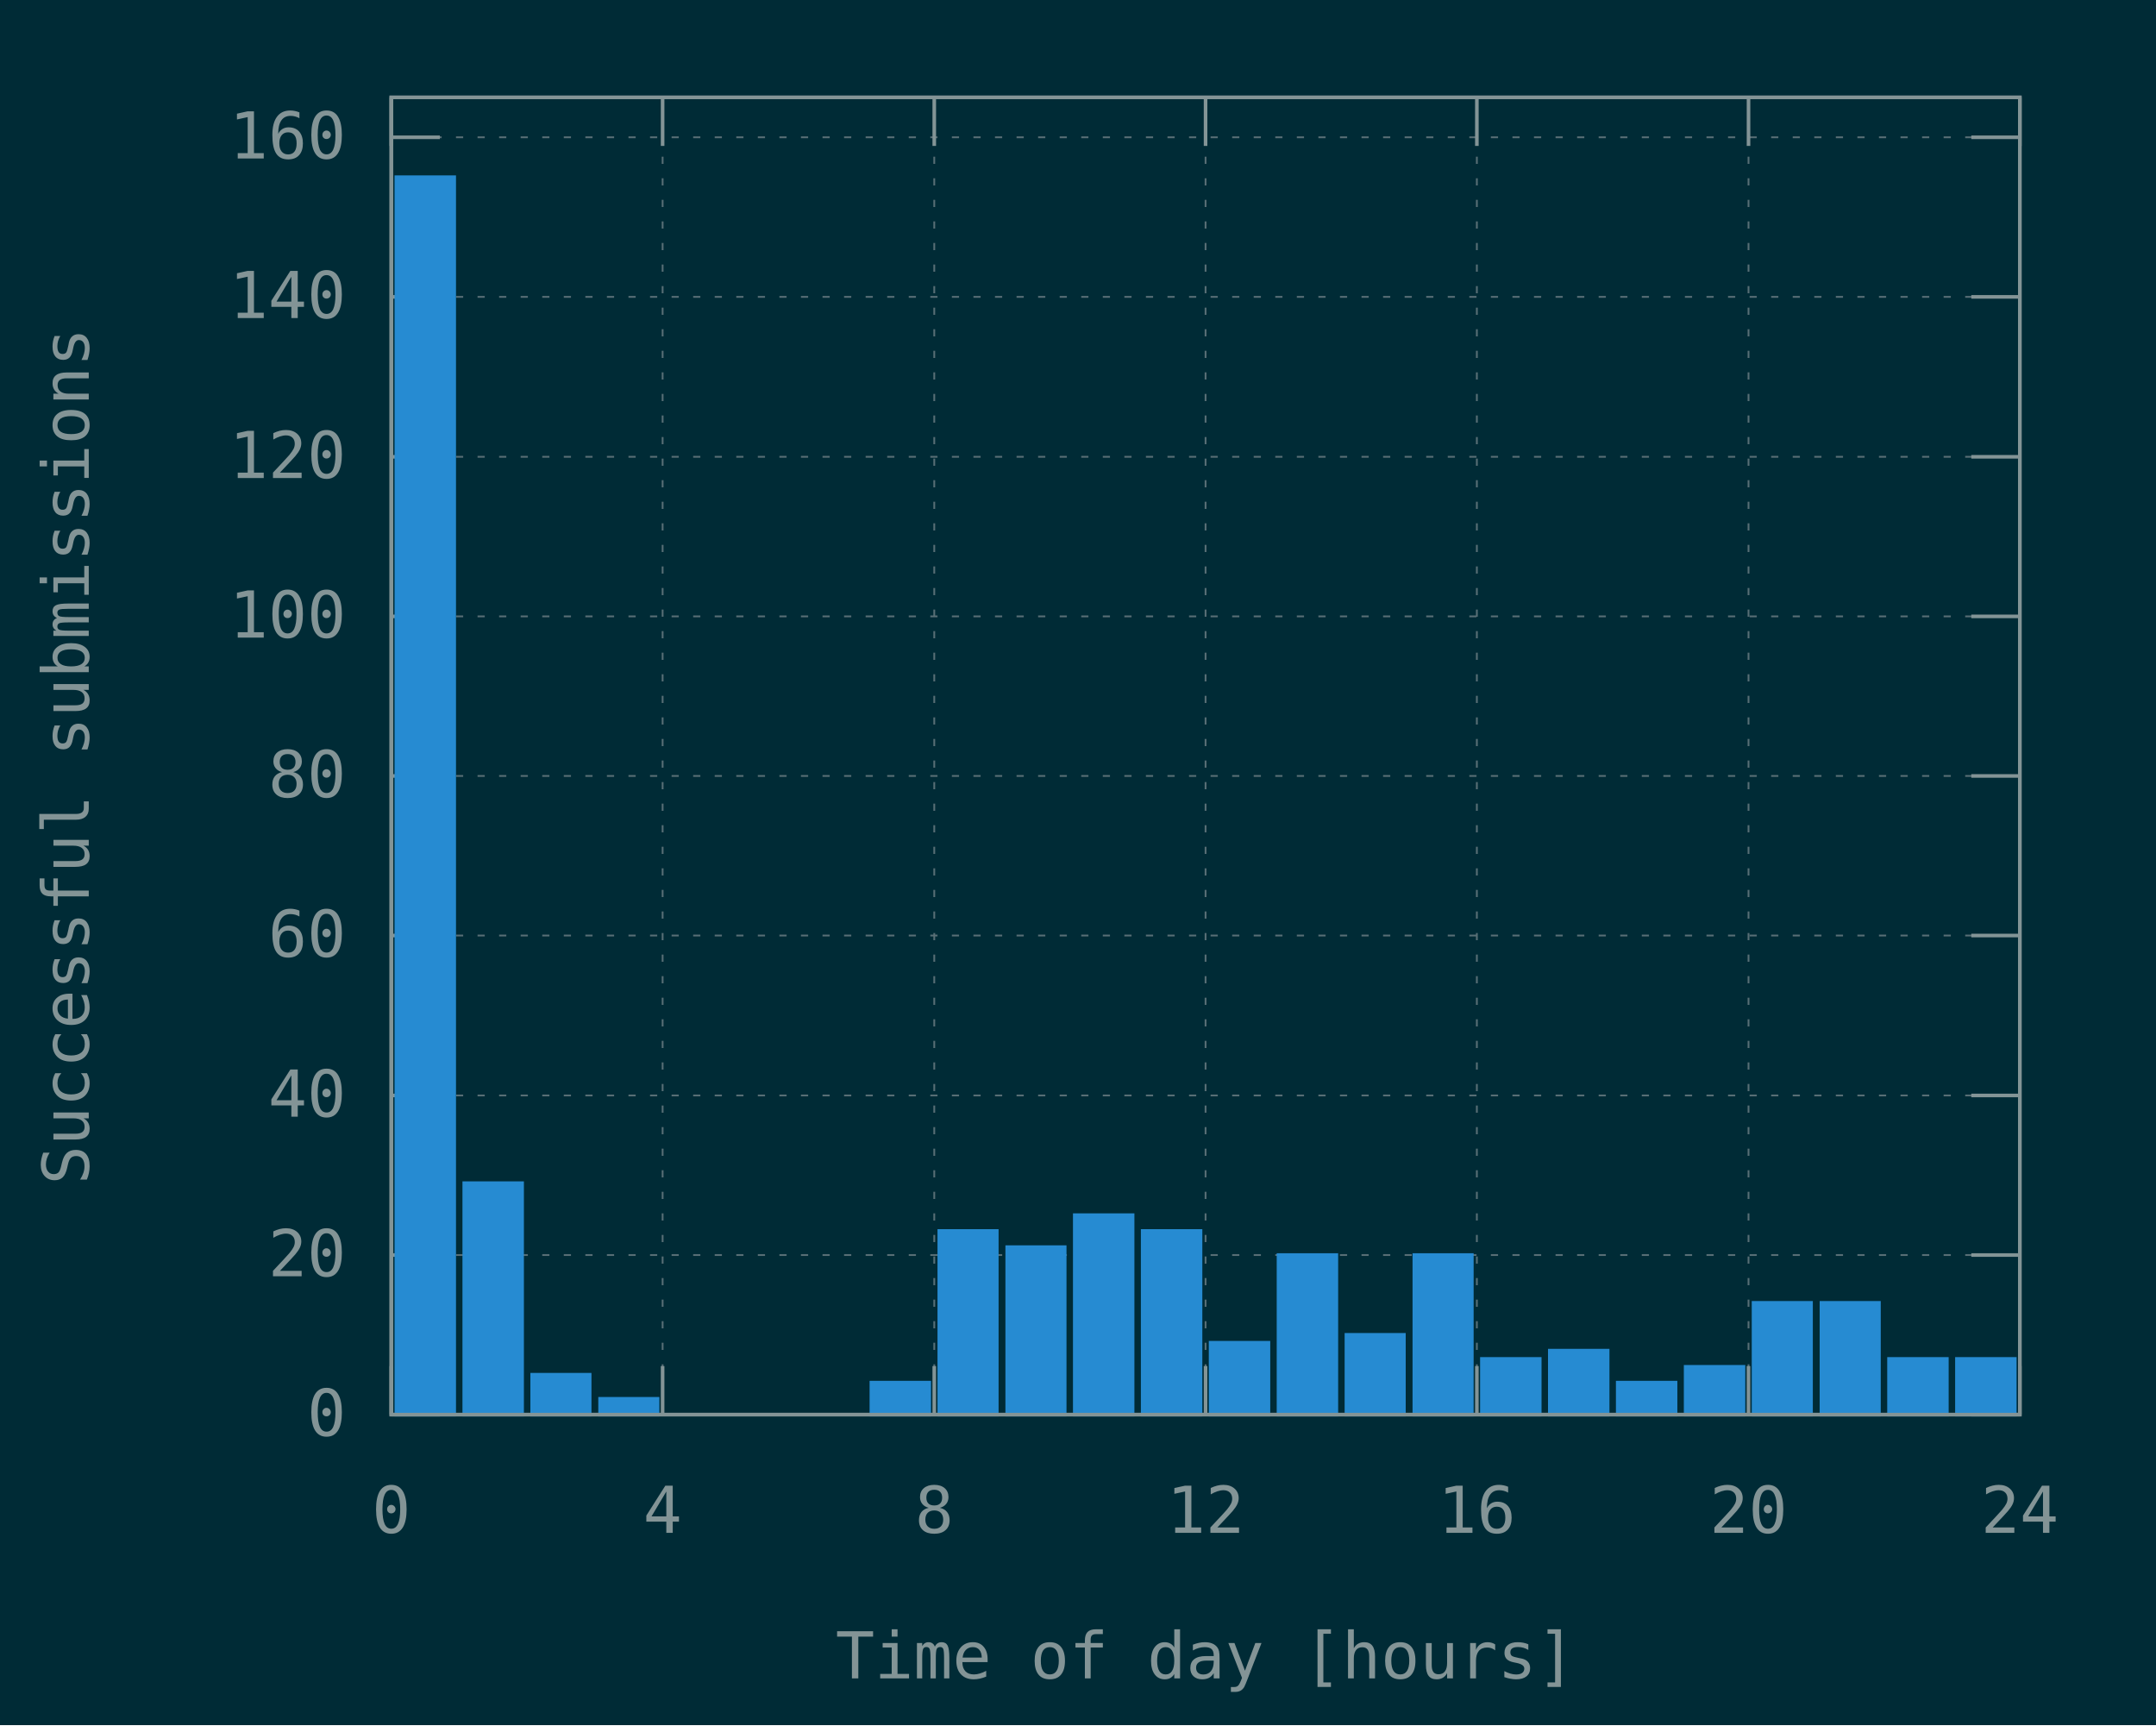
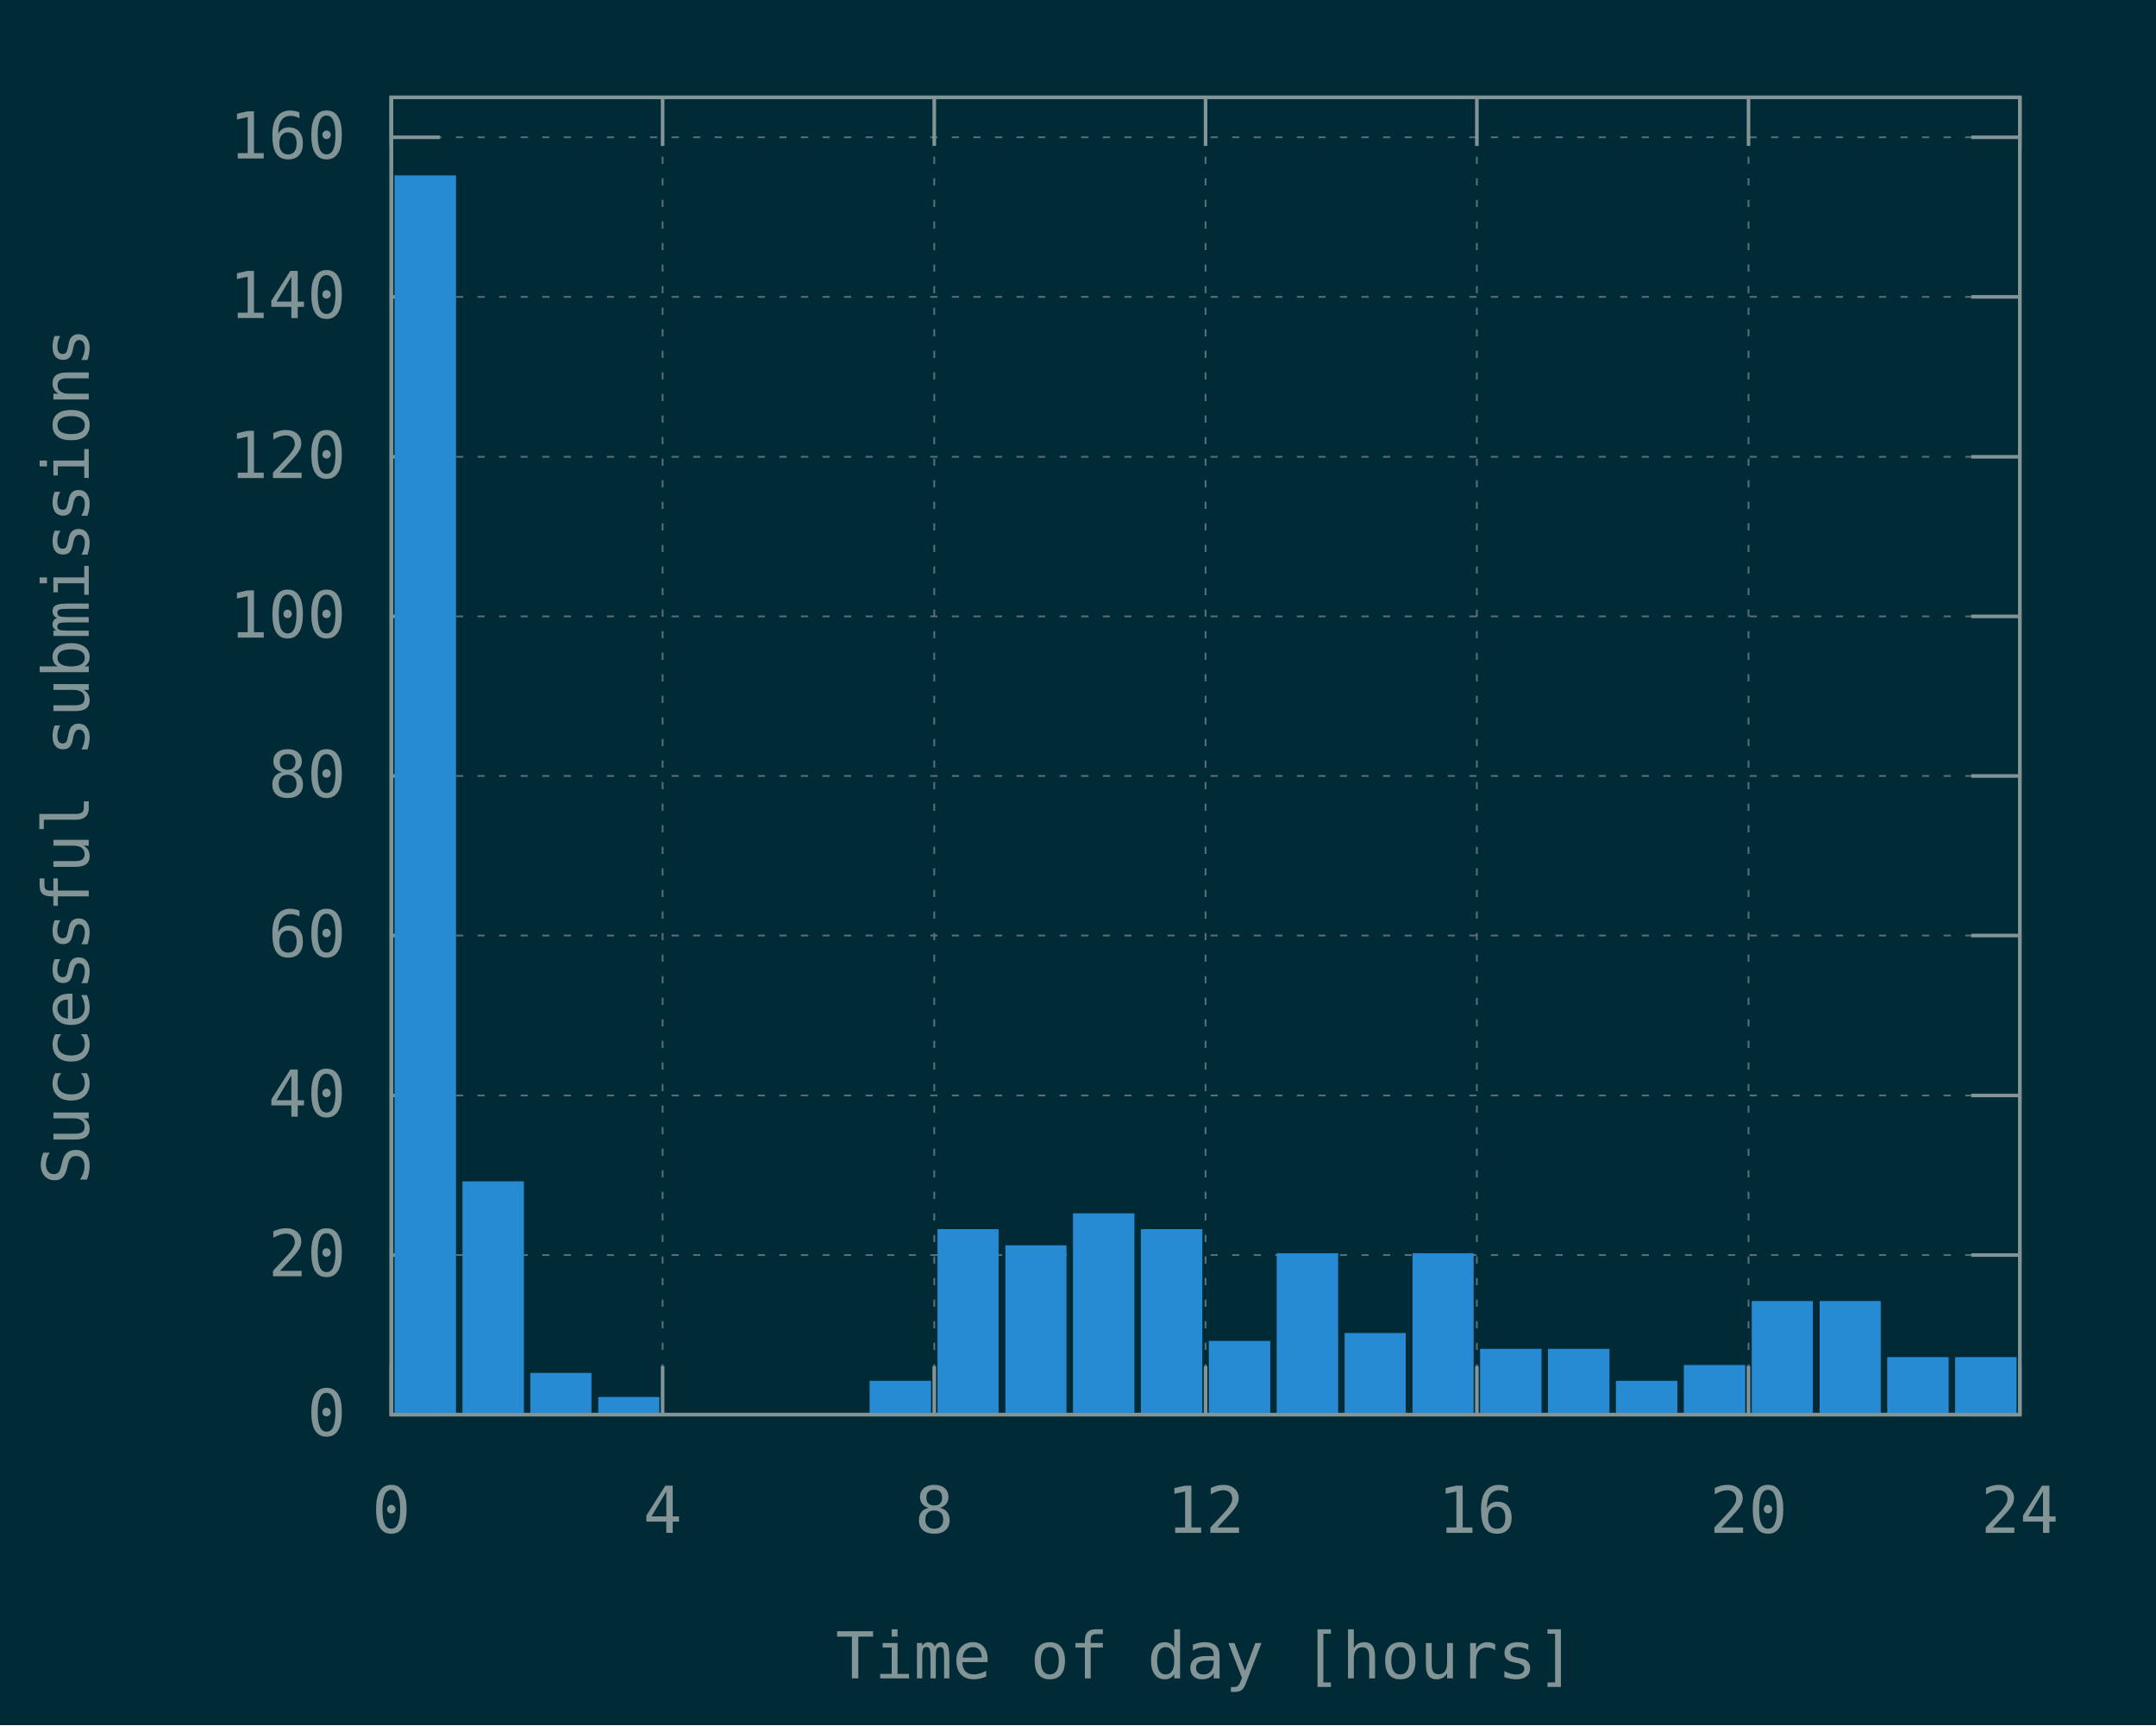
<svg xmlns="http://www.w3.org/2000/svg" xmlns:xlink="http://www.w3.org/1999/xlink" width="600" height="480" viewBox="0 0 600 480">
  <g id="gnuplot_canvas">
    <rect x="0" y="0" width="600" height="480" fill="#002b36" />
    <defs>
      <circle id="gpDot" r="0.5" stroke-width="0.5" stroke="currentColor" />
      <path id="gpPt0" stroke-width="0.148" stroke="currentColor" d="M-1,0 h2 M0,-1 v2" />
      <path id="gpPt1" stroke-width="0.148" stroke="currentColor" d="M-1,-1 L1,1 M1,-1 L-1,1" />
      <path id="gpPt2" stroke-width="0.148" stroke="currentColor" d="M-1,0 L1,0 M0,-1 L0,1 M-1,-1 L1,1 M-1,1 L1,-1" />
      <rect id="gpPt3" stroke-width="0.148" stroke="currentColor" x="-1" y="-1" width="2" height="2" />
      <rect id="gpPt4" stroke-width="0.148" stroke="currentColor" fill="currentColor" x="-1" y="-1" width="2" height="2" />
      <circle id="gpPt5" stroke-width="0.148" stroke="currentColor" cx="0" cy="0" r="1" />
      <use xlink:href="#gpPt5" id="gpPt6" fill="currentColor" stroke="none" />
      <path id="gpPt7" stroke-width="0.148" stroke="currentColor" d="M0,-1.33 L-1.33,0.67 L1.33,0.67 z" />
      <use xlink:href="#gpPt7" id="gpPt8" fill="currentColor" stroke="none" />
      <use xlink:href="#gpPt7" id="gpPt9" stroke="currentColor" transform="rotate(180)" />
      <use xlink:href="#gpPt9" id="gpPt10" fill="currentColor" stroke="none" />
      <use xlink:href="#gpPt3" id="gpPt11" stroke="currentColor" transform="rotate(45)" />
      <use xlink:href="#gpPt11" id="gpPt12" fill="currentColor" stroke="none" />
      <path id="gpPt13" stroke-width="0.148" stroke="currentColor" d="M0,1.330 L1.265,0.411 L0.782,-1.067 L-0.782,-1.076 L-1.265,0.411 z" />
      <use xlink:href="#gpPt13" id="gpPt14" fill="currentColor" stroke="none" />
      <filter id="textbox" filterUnits="objectBoundingBox" x="0" y="0" height="1" width="1">
        <feFlood flood-color="#002B36" flood-opacity="1" result="bgnd" />
        <feComposite in="SourceGraphic" in2="bgnd" operator="atop" />
      </filter>
      <filter id="greybox" filterUnits="objectBoundingBox" x="0" y="0" height="1" width="1">
        <feFlood flood-color="lightgrey" flood-opacity="1" result="grey" />
        <feComposite in="SourceGraphic" in2="grey" operator="atop" />
      </filter>
    </defs>
    <g fill="none" color="#002B36" stroke="currentColor" stroke-width="1.00" stroke-linecap="butt" stroke-linejoin="miter">
</g>
    <g fill="none" color="black" stroke="currentColor" stroke-width="1.00" stroke-linecap="butt" stroke-linejoin="miter">
</g>
    <g fill="none" color="black" stroke="rgb(131, 148, 150)" stroke-width="0.50" stroke-linecap="butt" stroke-linejoin="miter">
</g>
    <g fill="none" color="gray" stroke="currentColor" stroke-width="0.50" stroke-linecap="butt" stroke-linejoin="miter">
      <path stroke="rgb( 88, 110, 117)" stroke-dasharray="2,4" class="gridline" d="M108.9,393.6 L562.1,393.6  " />
    </g>
    <g fill="none" color="gray" stroke="rgb( 88, 110, 117)" stroke-width="1.00" stroke-linecap="butt" stroke-linejoin="miter">
</g>
    <g fill="none" color="black" stroke="currentColor" stroke-width="1.00" stroke-linecap="butt" stroke-linejoin="miter">
      <path stroke="rgb(131, 148, 150)" d="M108.9,393.6 L122.4,393.6 M562.1,393.6 L548.6,393.6  " />
      <g transform="translate(96.3,399.5)" stroke="none" fill="rgb(131,148,150)" font-family="Inconsolata" font-size="18.00" text-anchor="end">
        <text>
          <tspan font-family="Inconsolata"> 0</tspan>
        </text>
      </g>
    </g>
    <g fill="none" color="black" stroke="currentColor" stroke-width="1.00" stroke-linecap="butt" stroke-linejoin="miter">
</g>
    <g fill="none" color="black" stroke="rgb(131, 148, 150)" stroke-width="0.50" stroke-linecap="butt" stroke-linejoin="miter">
</g>
    <g fill="none" color="gray" stroke="currentColor" stroke-width="0.50" stroke-linecap="butt" stroke-linejoin="miter">
      <path stroke="rgb( 88, 110, 117)" stroke-dasharray="2,4" class="gridline" d="M108.9,349.2 L562.1,349.2  " />
    </g>
    <g fill="none" color="gray" stroke="rgb( 88, 110, 117)" stroke-width="1.00" stroke-linecap="butt" stroke-linejoin="miter">
</g>
    <g fill="none" color="black" stroke="currentColor" stroke-width="1.00" stroke-linecap="butt" stroke-linejoin="miter">
      <path stroke="rgb(131, 148, 150)" d="M108.9,349.2 L122.4,349.2 M562.1,349.2 L548.6,349.2  " />
      <g transform="translate(96.3,355.1)" stroke="none" fill="rgb(131,148,150)" font-family="Inconsolata" font-size="18.00" text-anchor="end">
        <text>
          <tspan font-family="Inconsolata"> 20</tspan>
        </text>
      </g>
    </g>
    <g fill="none" color="black" stroke="currentColor" stroke-width="1.00" stroke-linecap="butt" stroke-linejoin="miter">
</g>
    <g fill="none" color="black" stroke="rgb(131, 148, 150)" stroke-width="0.50" stroke-linecap="butt" stroke-linejoin="miter">
</g>
    <g fill="none" color="gray" stroke="currentColor" stroke-width="0.50" stroke-linecap="butt" stroke-linejoin="miter">
      <path stroke="rgb( 88, 110, 117)" stroke-dasharray="2,4" class="gridline" d="M108.9,304.8 L562.1,304.8  " />
    </g>
    <g fill="none" color="gray" stroke="rgb( 88, 110, 117)" stroke-width="1.00" stroke-linecap="butt" stroke-linejoin="miter">
</g>
    <g fill="none" color="black" stroke="currentColor" stroke-width="1.00" stroke-linecap="butt" stroke-linejoin="miter">
      <path stroke="rgb(131, 148, 150)" d="M108.9,304.8 L122.4,304.8 M562.1,304.8 L548.6,304.8  " />
      <g transform="translate(96.3,310.7)" stroke="none" fill="rgb(131,148,150)" font-family="Inconsolata" font-size="18.00" text-anchor="end">
        <text>
          <tspan font-family="Inconsolata"> 40</tspan>
        </text>
      </g>
    </g>
    <g fill="none" color="black" stroke="currentColor" stroke-width="1.00" stroke-linecap="butt" stroke-linejoin="miter">
</g>
    <g fill="none" color="black" stroke="rgb(131, 148, 150)" stroke-width="0.50" stroke-linecap="butt" stroke-linejoin="miter">
</g>
    <g fill="none" color="gray" stroke="currentColor" stroke-width="0.50" stroke-linecap="butt" stroke-linejoin="miter">
      <path stroke="rgb( 88, 110, 117)" stroke-dasharray="2,4" class="gridline" d="M108.9,260.3 L562.1,260.3  " />
    </g>
    <g fill="none" color="gray" stroke="rgb( 88, 110, 117)" stroke-width="1.00" stroke-linecap="butt" stroke-linejoin="miter">
</g>
    <g fill="none" color="black" stroke="currentColor" stroke-width="1.00" stroke-linecap="butt" stroke-linejoin="miter">
      <path stroke="rgb(131, 148, 150)" d="M108.9,260.3 L122.4,260.3 M562.1,260.3 L548.6,260.3  " />
      <g transform="translate(96.3,266.2)" stroke="none" fill="rgb(131,148,150)" font-family="Inconsolata" font-size="18.00" text-anchor="end">
        <text>
          <tspan font-family="Inconsolata"> 60</tspan>
        </text>
      </g>
    </g>
    <g fill="none" color="black" stroke="currentColor" stroke-width="1.00" stroke-linecap="butt" stroke-linejoin="miter">
</g>
    <g fill="none" color="black" stroke="rgb(131, 148, 150)" stroke-width="0.50" stroke-linecap="butt" stroke-linejoin="miter">
</g>
    <g fill="none" color="gray" stroke="currentColor" stroke-width="0.50" stroke-linecap="butt" stroke-linejoin="miter">
      <path stroke="rgb( 88, 110, 117)" stroke-dasharray="2,4" class="gridline" d="M108.9,215.9 L562.1,215.9  " />
    </g>
    <g fill="none" color="gray" stroke="rgb( 88, 110, 117)" stroke-width="1.00" stroke-linecap="butt" stroke-linejoin="miter">
</g>
    <g fill="none" color="black" stroke="currentColor" stroke-width="1.00" stroke-linecap="butt" stroke-linejoin="miter">
      <path stroke="rgb(131, 148, 150)" d="M108.9,215.9 L122.4,215.9 M562.1,215.9 L548.6,215.9  " />
      <g transform="translate(96.3,221.8)" stroke="none" fill="rgb(131,148,150)" font-family="Inconsolata" font-size="18.00" text-anchor="end">
        <text>
          <tspan font-family="Inconsolata"> 80</tspan>
        </text>
      </g>
    </g>
    <g fill="none" color="black" stroke="currentColor" stroke-width="1.00" stroke-linecap="butt" stroke-linejoin="miter">
</g>
    <g fill="none" color="black" stroke="rgb(131, 148, 150)" stroke-width="0.50" stroke-linecap="butt" stroke-linejoin="miter">
</g>
    <g fill="none" color="gray" stroke="currentColor" stroke-width="0.50" stroke-linecap="butt" stroke-linejoin="miter">
      <path stroke="rgb( 88, 110, 117)" stroke-dasharray="2,4" class="gridline" d="M108.9,171.5 L562.1,171.5  " />
    </g>
    <g fill="none" color="gray" stroke="rgb( 88, 110, 117)" stroke-width="1.00" stroke-linecap="butt" stroke-linejoin="miter">
</g>
    <g fill="none" color="black" stroke="currentColor" stroke-width="1.00" stroke-linecap="butt" stroke-linejoin="miter">
      <path stroke="rgb(131, 148, 150)" d="M108.9,171.5 L122.4,171.5 M562.1,171.5 L548.6,171.5  " />
      <g transform="translate(96.3,177.4)" stroke="none" fill="rgb(131,148,150)" font-family="Inconsolata" font-size="18.00" text-anchor="end">
        <text>
          <tspan font-family="Inconsolata"> 100</tspan>
        </text>
      </g>
    </g>
    <g fill="none" color="black" stroke="currentColor" stroke-width="1.00" stroke-linecap="butt" stroke-linejoin="miter">
</g>
    <g fill="none" color="black" stroke="rgb(131, 148, 150)" stroke-width="0.50" stroke-linecap="butt" stroke-linejoin="miter">
</g>
    <g fill="none" color="gray" stroke="currentColor" stroke-width="0.50" stroke-linecap="butt" stroke-linejoin="miter">
      <path stroke="rgb( 88, 110, 117)" stroke-dasharray="2,4" class="gridline" d="M108.9,127.1 L562.1,127.1  " />
    </g>
    <g fill="none" color="gray" stroke="rgb( 88, 110, 117)" stroke-width="1.00" stroke-linecap="butt" stroke-linejoin="miter">
</g>
    <g fill="none" color="black" stroke="currentColor" stroke-width="1.00" stroke-linecap="butt" stroke-linejoin="miter">
      <path stroke="rgb(131, 148, 150)" d="M108.9,127.1 L122.4,127.1 M562.1,127.1 L548.6,127.1  " />
      <g transform="translate(96.3,133.0)" stroke="none" fill="rgb(131,148,150)" font-family="Inconsolata" font-size="18.00" text-anchor="end">
        <text>
          <tspan font-family="Inconsolata"> 120</tspan>
        </text>
      </g>
    </g>
    <g fill="none" color="black" stroke="currentColor" stroke-width="1.00" stroke-linecap="butt" stroke-linejoin="miter">
</g>
    <g fill="none" color="black" stroke="rgb(131, 148, 150)" stroke-width="0.50" stroke-linecap="butt" stroke-linejoin="miter">
</g>
    <g fill="none" color="gray" stroke="currentColor" stroke-width="0.50" stroke-linecap="butt" stroke-linejoin="miter">
      <path stroke="rgb( 88, 110, 117)" stroke-dasharray="2,4" class="gridline" d="M108.9,82.6 L562.1,82.6  " />
    </g>
    <g fill="none" color="gray" stroke="rgb( 88, 110, 117)" stroke-width="1.00" stroke-linecap="butt" stroke-linejoin="miter">
</g>
    <g fill="none" color="black" stroke="currentColor" stroke-width="1.00" stroke-linecap="butt" stroke-linejoin="miter">
      <path stroke="rgb(131, 148, 150)" d="M108.9,82.6 L122.4,82.6 M562.1,82.6 L548.6,82.6  " />
      <g transform="translate(96.3,88.5)" stroke="none" fill="rgb(131,148,150)" font-family="Inconsolata" font-size="18.00" text-anchor="end">
        <text>
          <tspan font-family="Inconsolata"> 140</tspan>
        </text>
      </g>
    </g>
    <g fill="none" color="black" stroke="currentColor" stroke-width="1.00" stroke-linecap="butt" stroke-linejoin="miter">
</g>
    <g fill="none" color="black" stroke="rgb(131, 148, 150)" stroke-width="0.50" stroke-linecap="butt" stroke-linejoin="miter">
</g>
    <g fill="none" color="gray" stroke="currentColor" stroke-width="0.50" stroke-linecap="butt" stroke-linejoin="miter">
      <path stroke="rgb( 88, 110, 117)" stroke-dasharray="2,4" class="gridline" d="M108.9,38.2 L562.1,38.2  " />
    </g>
    <g fill="none" color="gray" stroke="rgb( 88, 110, 117)" stroke-width="1.00" stroke-linecap="butt" stroke-linejoin="miter">
</g>
    <g fill="none" color="black" stroke="currentColor" stroke-width="1.00" stroke-linecap="butt" stroke-linejoin="miter">
      <path stroke="rgb(131, 148, 150)" d="M108.9,38.2 L122.4,38.2 M562.1,38.2 L548.6,38.2  " />
      <g transform="translate(96.3,44.1)" stroke="none" fill="rgb(131,148,150)" font-family="Inconsolata" font-size="18.00" text-anchor="end">
        <text>
          <tspan font-family="Inconsolata"> 160</tspan>
        </text>
      </g>
    </g>
    <g fill="none" color="black" stroke="currentColor" stroke-width="1.00" stroke-linecap="butt" stroke-linejoin="miter">
</g>
    <g fill="none" color="black" stroke="rgb(131, 148, 150)" stroke-width="0.50" stroke-linecap="butt" stroke-linejoin="miter">
</g>
    <g fill="none" color="gray" stroke="currentColor" stroke-width="0.50" stroke-linecap="butt" stroke-linejoin="miter">
      <path stroke="rgb( 88, 110, 117)" stroke-dasharray="2,4" class="gridline" d="M108.9,393.6 L108.9,27.1  " />
    </g>
    <g fill="none" color="gray" stroke="rgb( 88, 110, 117)" stroke-width="1.00" stroke-linecap="butt" stroke-linejoin="miter">
</g>
    <g fill="none" color="black" stroke="currentColor" stroke-width="1.00" stroke-linecap="butt" stroke-linejoin="miter">
      <path stroke="rgb(131, 148, 150)" d="M108.9,393.6 L108.9,380.1 M108.9,27.1 L108.9,40.6  " />
      <g transform="translate(108.9,426.5)" stroke="none" fill="rgb(131,148,150)" font-family="Inconsolata" font-size="18.00" text-anchor="middle">
        <text>
          <tspan font-family="Inconsolata"> 0</tspan>
        </text>
      </g>
    </g>
    <g fill="none" color="black" stroke="currentColor" stroke-width="1.00" stroke-linecap="butt" stroke-linejoin="miter">
</g>
    <g fill="none" color="black" stroke="rgb(131, 148, 150)" stroke-width="0.50" stroke-linecap="butt" stroke-linejoin="miter">
</g>
    <g fill="none" color="gray" stroke="currentColor" stroke-width="0.50" stroke-linecap="butt" stroke-linejoin="miter">
      <path stroke="rgb( 88, 110, 117)" stroke-dasharray="2,4" class="gridline" d="M184.4,393.6 L184.4,27.1  " />
    </g>
    <g fill="none" color="gray" stroke="rgb( 88, 110, 117)" stroke-width="1.00" stroke-linecap="butt" stroke-linejoin="miter">
</g>
    <g fill="none" color="black" stroke="currentColor" stroke-width="1.00" stroke-linecap="butt" stroke-linejoin="miter">
      <path stroke="rgb(131, 148, 150)" d="M184.4,393.6 L184.4,380.1 M184.4,27.1 L184.4,40.6  " />
      <g transform="translate(184.4,426.5)" stroke="none" fill="rgb(131,148,150)" font-family="Inconsolata" font-size="18.00" text-anchor="middle">
        <text>
          <tspan font-family="Inconsolata"> 4</tspan>
        </text>
      </g>
    </g>
    <g fill="none" color="black" stroke="currentColor" stroke-width="1.00" stroke-linecap="butt" stroke-linejoin="miter">
</g>
    <g fill="none" color="black" stroke="rgb(131, 148, 150)" stroke-width="0.50" stroke-linecap="butt" stroke-linejoin="miter">
</g>
    <g fill="none" color="gray" stroke="currentColor" stroke-width="0.50" stroke-linecap="butt" stroke-linejoin="miter">
      <path stroke="rgb( 88, 110, 117)" stroke-dasharray="2,4" class="gridline" d="M260.0,393.6 L260.0,27.1  " />
    </g>
    <g fill="none" color="gray" stroke="rgb( 88, 110, 117)" stroke-width="1.00" stroke-linecap="butt" stroke-linejoin="miter">
</g>
    <g fill="none" color="black" stroke="currentColor" stroke-width="1.00" stroke-linecap="butt" stroke-linejoin="miter">
      <path stroke="rgb(131, 148, 150)" d="M260.0,393.6 L260.0,380.1 M260.0,27.1 L260.0,40.6  " />
      <g transform="translate(260.0,426.5)" stroke="none" fill="rgb(131,148,150)" font-family="Inconsolata" font-size="18.00" text-anchor="middle">
        <text>
          <tspan font-family="Inconsolata"> 8</tspan>
        </text>
      </g>
    </g>
    <g fill="none" color="black" stroke="currentColor" stroke-width="1.00" stroke-linecap="butt" stroke-linejoin="miter">
</g>
    <g fill="none" color="black" stroke="rgb(131, 148, 150)" stroke-width="0.50" stroke-linecap="butt" stroke-linejoin="miter">
</g>
    <g fill="none" color="gray" stroke="currentColor" stroke-width="0.50" stroke-linecap="butt" stroke-linejoin="miter">
      <path stroke="rgb( 88, 110, 117)" stroke-dasharray="2,4" class="gridline" d="M335.5,393.6 L335.5,27.1  " />
    </g>
    <g fill="none" color="gray" stroke="rgb( 88, 110, 117)" stroke-width="1.00" stroke-linecap="butt" stroke-linejoin="miter">
</g>
    <g fill="none" color="black" stroke="currentColor" stroke-width="1.00" stroke-linecap="butt" stroke-linejoin="miter">
      <path stroke="rgb(131, 148, 150)" d="M335.5,393.6 L335.5,380.1 M335.5,27.1 L335.5,40.6  " />
      <g transform="translate(335.5,426.5)" stroke="none" fill="rgb(131,148,150)" font-family="Inconsolata" font-size="18.00" text-anchor="middle">
        <text>
          <tspan font-family="Inconsolata"> 12</tspan>
        </text>
      </g>
    </g>
    <g fill="none" color="black" stroke="currentColor" stroke-width="1.00" stroke-linecap="butt" stroke-linejoin="miter">
</g>
    <g fill="none" color="black" stroke="rgb(131, 148, 150)" stroke-width="0.50" stroke-linecap="butt" stroke-linejoin="miter">
</g>
    <g fill="none" color="gray" stroke="currentColor" stroke-width="0.50" stroke-linecap="butt" stroke-linejoin="miter">
      <path stroke="rgb( 88, 110, 117)" stroke-dasharray="2,4" class="gridline" d="M411.0,393.6 L411.0,27.1  " />
    </g>
    <g fill="none" color="gray" stroke="rgb( 88, 110, 117)" stroke-width="1.00" stroke-linecap="butt" stroke-linejoin="miter">
</g>
    <g fill="none" color="black" stroke="currentColor" stroke-width="1.00" stroke-linecap="butt" stroke-linejoin="miter">
      <path stroke="rgb(131, 148, 150)" d="M411.0,393.6 L411.0,380.1 M411.0,27.1 L411.0,40.6  " />
      <g transform="translate(411.0,426.5)" stroke="none" fill="rgb(131,148,150)" font-family="Inconsolata" font-size="18.00" text-anchor="middle">
        <text>
          <tspan font-family="Inconsolata"> 16</tspan>
        </text>
      </g>
    </g>
    <g fill="none" color="black" stroke="currentColor" stroke-width="1.00" stroke-linecap="butt" stroke-linejoin="miter">
</g>
    <g fill="none" color="black" stroke="rgb(131, 148, 150)" stroke-width="0.50" stroke-linecap="butt" stroke-linejoin="miter">
</g>
    <g fill="none" color="gray" stroke="currentColor" stroke-width="0.50" stroke-linecap="butt" stroke-linejoin="miter">
      <path stroke="rgb( 88, 110, 117)" stroke-dasharray="2,4" class="gridline" d="M486.6,393.6 L486.6,40.6 L486.6,27.1  " />
    </g>
    <g fill="none" color="gray" stroke="rgb( 88, 110, 117)" stroke-width="1.00" stroke-linecap="butt" stroke-linejoin="miter">
</g>
    <g fill="none" color="black" stroke="currentColor" stroke-width="1.00" stroke-linecap="butt" stroke-linejoin="miter">
      <path stroke="rgb(131, 148, 150)" d="M486.6,393.6 L486.6,380.1 M486.6,27.1 L486.6,40.6  " />
      <g transform="translate(486.6,426.5)" stroke="none" fill="rgb(131,148,150)" font-family="Inconsolata" font-size="18.00" text-anchor="middle">
        <text>
          <tspan font-family="Inconsolata"> 20</tspan>
        </text>
      </g>
    </g>
    <g fill="none" color="black" stroke="currentColor" stroke-width="1.00" stroke-linecap="butt" stroke-linejoin="miter">
</g>
    <g fill="none" color="black" stroke="rgb(131, 148, 150)" stroke-width="0.50" stroke-linecap="butt" stroke-linejoin="miter">
</g>
    <g fill="none" color="gray" stroke="currentColor" stroke-width="0.50" stroke-linecap="butt" stroke-linejoin="miter">
      <path stroke="rgb( 88, 110, 117)" stroke-dasharray="2,4" class="gridline" d="M562.1,393.6 L562.1,27.1  " />
    </g>
    <g fill="none" color="gray" stroke="rgb( 88, 110, 117)" stroke-width="1.00" stroke-linecap="butt" stroke-linejoin="miter">
</g>
    <g fill="none" color="black" stroke="currentColor" stroke-width="1.00" stroke-linecap="butt" stroke-linejoin="miter">
      <path stroke="rgb(131, 148, 150)" d="M562.1,393.6 L562.1,380.1 M562.1,27.1 L562.1,40.6  " />
      <g transform="translate(562.1,426.5)" stroke="none" fill="rgb(131,148,150)" font-family="Inconsolata" font-size="18.00" text-anchor="middle">
        <text>
          <tspan font-family="Inconsolata"> 24</tspan>
        </text>
      </g>
    </g>
    <g fill="none" color="black" stroke="currentColor" stroke-width="1.00" stroke-linecap="butt" stroke-linejoin="miter">
</g>
    <g fill="none" color="black" stroke="currentColor" stroke-width="1.00" stroke-linecap="butt" stroke-linejoin="miter">
      <path stroke="rgb(131, 148, 150)" d="M108.9,27.1 L108.9,393.6 L562.1,393.6 L562.1,27.1 L108.9,27.1 Z  " />
    </g>
    <g fill="none" color="black" stroke="currentColor" stroke-width="1.00" stroke-linecap="butt" stroke-linejoin="miter">
      <g transform="translate(24.7,210.4) rotate(270)" stroke="none" fill="rgb(131,148,150)" font-family="Inconsolata" font-size="18.00" text-anchor="middle">
        <text>
          <tspan font-family="Inconsolata">Successful submissions</tspan>
        </text>
      </g>
    </g>
    <g fill="none" color="black" stroke="currentColor" stroke-width="1.00" stroke-linecap="butt" stroke-linejoin="miter">
      <g transform="translate(335.5,467.0)" stroke="none" fill="rgb(131,148,150)" font-family="Inconsolata" font-size="18.00" text-anchor="middle">
        <text>
          <tspan font-family="Inconsolata">Time of day [hours]</tspan>
        </text>
      </g>
    </g>
    <g fill="none" color="black" stroke="currentColor" stroke-width="1.00" stroke-linecap="butt" stroke-linejoin="miter">
</g>
    <g id="gnuplot_plot_1">
      <g fill="none" color="black" stroke="currentColor" stroke-width="1.00" stroke-linecap="butt" stroke-linejoin="miter">
        <g stroke="none" shape-rendering="crispEdges">
          <polygon fill="rgb( 38, 139, 210)" points="110.3,393.6 126.5,393.6 126.5,49.2 110.3,49.2 " />
        </g>
        <path stroke="rgb( 38, 139, 210)" d="M110.3,393.6 L110.3,49.3 L126.4,49.3 L126.4,393.6 L110.3,393.6 Z  " />
        <g stroke="none" shape-rendering="crispEdges">
          <polygon fill="rgb( 38, 139, 210)" points="129.2,393.6 145.4,393.6 145.4,329.1 129.2,329.1 " />
        </g>
        <path stroke="rgb( 38, 139, 210)" d="M129.2,393.6 L129.2,329.2 L145.3,329.2 L145.3,393.6 L129.2,393.6 Z  " />
        <g stroke="none" shape-rendering="crispEdges">
          <polygon fill="rgb( 38, 139, 210)" points="148.1,393.6 164.2,393.6 164.2,382.4 148.1,382.4 " />
        </g>
        <path stroke="rgb( 38, 139, 210)" d="M148.1,393.6 L148.1,382.5 L164.1,382.5 L164.1,393.6 L148.1,393.6 Z  " />
        <g stroke="none" shape-rendering="crispEdges">
          <polygon fill="rgb( 38, 139, 210)" points="167.0,393.6 183.1,393.6 183.1,389.1 167.0,389.1 " />
        </g>
        <path stroke="rgb( 38, 139, 210)" d="M167.0,393.6 L167.0,389.2 L183.0,389.2 L183.0,393.6 L167.0,393.6 Z  " />
        <g stroke="none" shape-rendering="crispEdges">
          <polygon fill="rgb( 38, 139, 210)" points="242.5,393.6 258.7,393.6 258.7,384.6 242.5,384.6 " />
        </g>
        <path stroke="rgb( 38, 139, 210)" d="M242.5,393.6 L242.5,384.7 L258.6,384.7 L258.6,393.6 L242.5,393.6 Z  " />
        <g stroke="none" shape-rendering="crispEdges">
          <polygon fill="rgb( 38, 139, 210)" points="261.4,393.6 277.5,393.6 277.5,342.4 261.4,342.4 " />
        </g>
        <path stroke="rgb( 38, 139, 210)" d="M261.4,393.6 L261.4,342.5 L277.4,342.5 L277.4,393.6 L261.4,393.6 Z  " />
        <g stroke="none" shape-rendering="crispEdges">
          <polygon fill="rgb( 38, 139, 210)" points="280.3,393.6 296.4,393.6 296.4,346.9 280.3,346.9 " />
        </g>
        <path stroke="rgb( 38, 139, 210)" d="M280.3,393.6 L280.3,347.0 L296.3,347.0 L296.3,393.6 L280.3,393.6 Z  " />
        <g stroke="none" shape-rendering="crispEdges">
          <polygon fill="rgb( 38, 139, 210)" points="299.1,393.6 315.3,393.6 315.3,338.0 299.1,338.0 " />
        </g>
        <path stroke="rgb( 38, 139, 210)" d="M299.1,393.6 L299.1,338.1 L315.2,338.1 L315.2,393.6 L299.1,393.6 Z  " />
        <g stroke="none" shape-rendering="crispEdges">
          <polygon fill="rgb( 38, 139, 210)" points="318.0,393.6 334.2,393.6 334.2,342.4 318.0,342.4 " />
        </g>
        <path stroke="rgb( 38, 139, 210)" d="M318.0,393.6 L318.0,342.5 L334.1,342.5 L334.1,393.6 L318.0,393.6 Z  " />
        <g stroke="none" shape-rendering="crispEdges">
          <polygon fill="rgb( 38, 139, 210)" points="336.9,393.6 353.1,393.6 353.1,373.5 336.9,373.5 " />
        </g>
        <path stroke="rgb( 38, 139, 210)" d="M336.9,393.6 L336.9,373.6 L353.0,373.6 L353.0,393.6 L336.9,393.6 Z  " />
        <g stroke="none" shape-rendering="crispEdges">
          <polygon fill="rgb( 38, 139, 210)" points="355.8,393.6 372.0,393.6 372.0,349.1 355.8,349.1 " />
        </g>
        <path stroke="rgb( 38, 139, 210)" d="M355.8,393.6 L355.8,349.2 L371.9,349.2 L371.9,393.6 L355.8,393.6 Z  " />
        <g stroke="none" shape-rendering="crispEdges">
          <polygon fill="rgb( 38, 139, 210)" points="374.7,393.6 390.8,393.6 390.8,371.3 374.7,371.3 " />
        </g>
        <path stroke="rgb( 38, 139, 210)" d="M374.7,393.6 L374.7,371.4 L390.7,371.4 L390.7,393.6 L374.7,393.6 Z  " />
        <g stroke="none" shape-rendering="crispEdges">
          <polygon fill="rgb( 38, 139, 210)" points="393.6,393.6 409.7,393.6 409.7,349.1 393.6,349.1 " />
        </g>
        <path stroke="rgb( 38, 139, 210)" d="M393.6,393.6 L393.6,349.2 L409.6,349.2 L409.6,393.6 L393.6,393.6 Z  " />
        <g stroke="none" shape-rendering="crispEdges">
-           <polygon fill="rgb( 38, 139, 210)" points="412.4,393.6 428.6,393.6 428.6,378.0 412.4,378.0 " />
-         </g>
-         <path stroke="rgb( 38, 139, 210)" d="M412.4,393.6 L412.4,378.1 L428.5,378.1 L428.5,393.6 L412.4,393.6 Z  " />
+           <polygon fill="rgb( 38, 139, 210)" points="412.4,393.6 428.6,393.6 428.6,375.7 412.4,375.7 " />
+         </g>
+         <path stroke="rgb( 38, 139, 210)" d="M412.4,393.6 L412.4,375.8 L428.5,375.8 L428.5,393.6 L412.4,393.6 Z  " />
        <g stroke="none" shape-rendering="crispEdges">
          <polygon fill="rgb( 38, 139, 210)" points="431.3,393.6 447.5,393.6 447.5,375.7 431.3,375.7 " />
        </g>
        <path stroke="rgb( 38, 139, 210)" d="M431.3,393.6 L431.3,375.8 L447.4,375.8 L447.4,393.6 L431.3,393.6 Z  " />
        <g stroke="none" shape-rendering="crispEdges">
          <polygon fill="rgb( 38, 139, 210)" points="450.2,393.6 466.4,393.6 466.4,384.6 450.2,384.6 " />
        </g>
        <path stroke="rgb( 38, 139, 210)" d="M450.2,393.6 L450.2,384.7 L466.3,384.7 L466.3,393.6 L450.2,393.6 Z  " />
        <g stroke="none" shape-rendering="crispEdges">
          <polygon fill="rgb( 38, 139, 210)" points="469.1,393.6 485.3,393.6 485.3,380.2 469.1,380.2 " />
        </g>
        <path stroke="rgb( 38, 139, 210)" d="M469.1,393.6 L469.1,380.3 L485.2,380.3 L485.2,393.6 L469.1,393.6 Z  " />
        <g stroke="none" shape-rendering="crispEdges">
          <polygon fill="rgb( 38, 139, 210)" points="488.0,393.6 504.1,393.6 504.1,362.4 488.0,362.4 " />
        </g>
        <path stroke="rgb( 38, 139, 210)" d="M488.0,393.6 L488.0,362.5 L504.0,362.5 L504.0,393.6 L488.0,393.6 Z  " />
        <g stroke="none" shape-rendering="crispEdges">
          <polygon fill="rgb( 38, 139, 210)" points="506.9,393.6 523.0,393.6 523.0,362.4 506.9,362.4 " />
        </g>
        <path stroke="rgb( 38, 139, 210)" d="M506.9,393.6 L506.9,362.5 L522.9,362.5 L522.9,393.6 L506.9,393.6 Z  " />
        <g stroke="none" shape-rendering="crispEdges">
          <polygon fill="rgb( 38, 139, 210)" points="525.7,393.6 541.9,393.6 541.9,378.0 525.7,378.0 " />
        </g>
        <path stroke="rgb( 38, 139, 210)" d="M525.7,393.6 L525.7,378.1 L541.8,378.1 L541.8,393.6 L525.7,393.6 Z  " />
        <g stroke="none" shape-rendering="crispEdges">
          <polygon fill="rgb( 38, 139, 210)" points="544.6,393.6 560.8,393.6 560.8,378.0 544.6,378.0 " />
        </g>
        <path stroke="rgb( 38, 139, 210)" d="M544.6,393.6 L544.6,378.1 L560.7,378.1 L560.7,393.6 L544.6,393.6 Z  " />
      </g>
    </g>
    <g fill="none" color="#002B36" stroke="rgb( 38, 139, 210)" stroke-width="2.00" stroke-linecap="butt" stroke-linejoin="miter">
</g>
    <g fill="none" color="black" stroke="currentColor" stroke-width="2.00" stroke-linecap="butt" stroke-linejoin="miter">
</g>
    <g fill="none" color="black" stroke="black" stroke-width="1.00" stroke-linecap="butt" stroke-linejoin="miter">
</g>
    <g fill="none" color="black" stroke="currentColor" stroke-width="1.00" stroke-linecap="butt" stroke-linejoin="miter">
      <path stroke="rgb(131, 148, 150)" d="M108.9,27.1 L108.9,393.6 L562.1,393.6 L562.1,27.1 L108.9,27.1 Z  " />
    </g>
    <g fill="none" color="black" stroke="currentColor" stroke-width="1.00" stroke-linecap="butt" stroke-linejoin="miter">
</g>
  </g>
</svg>
